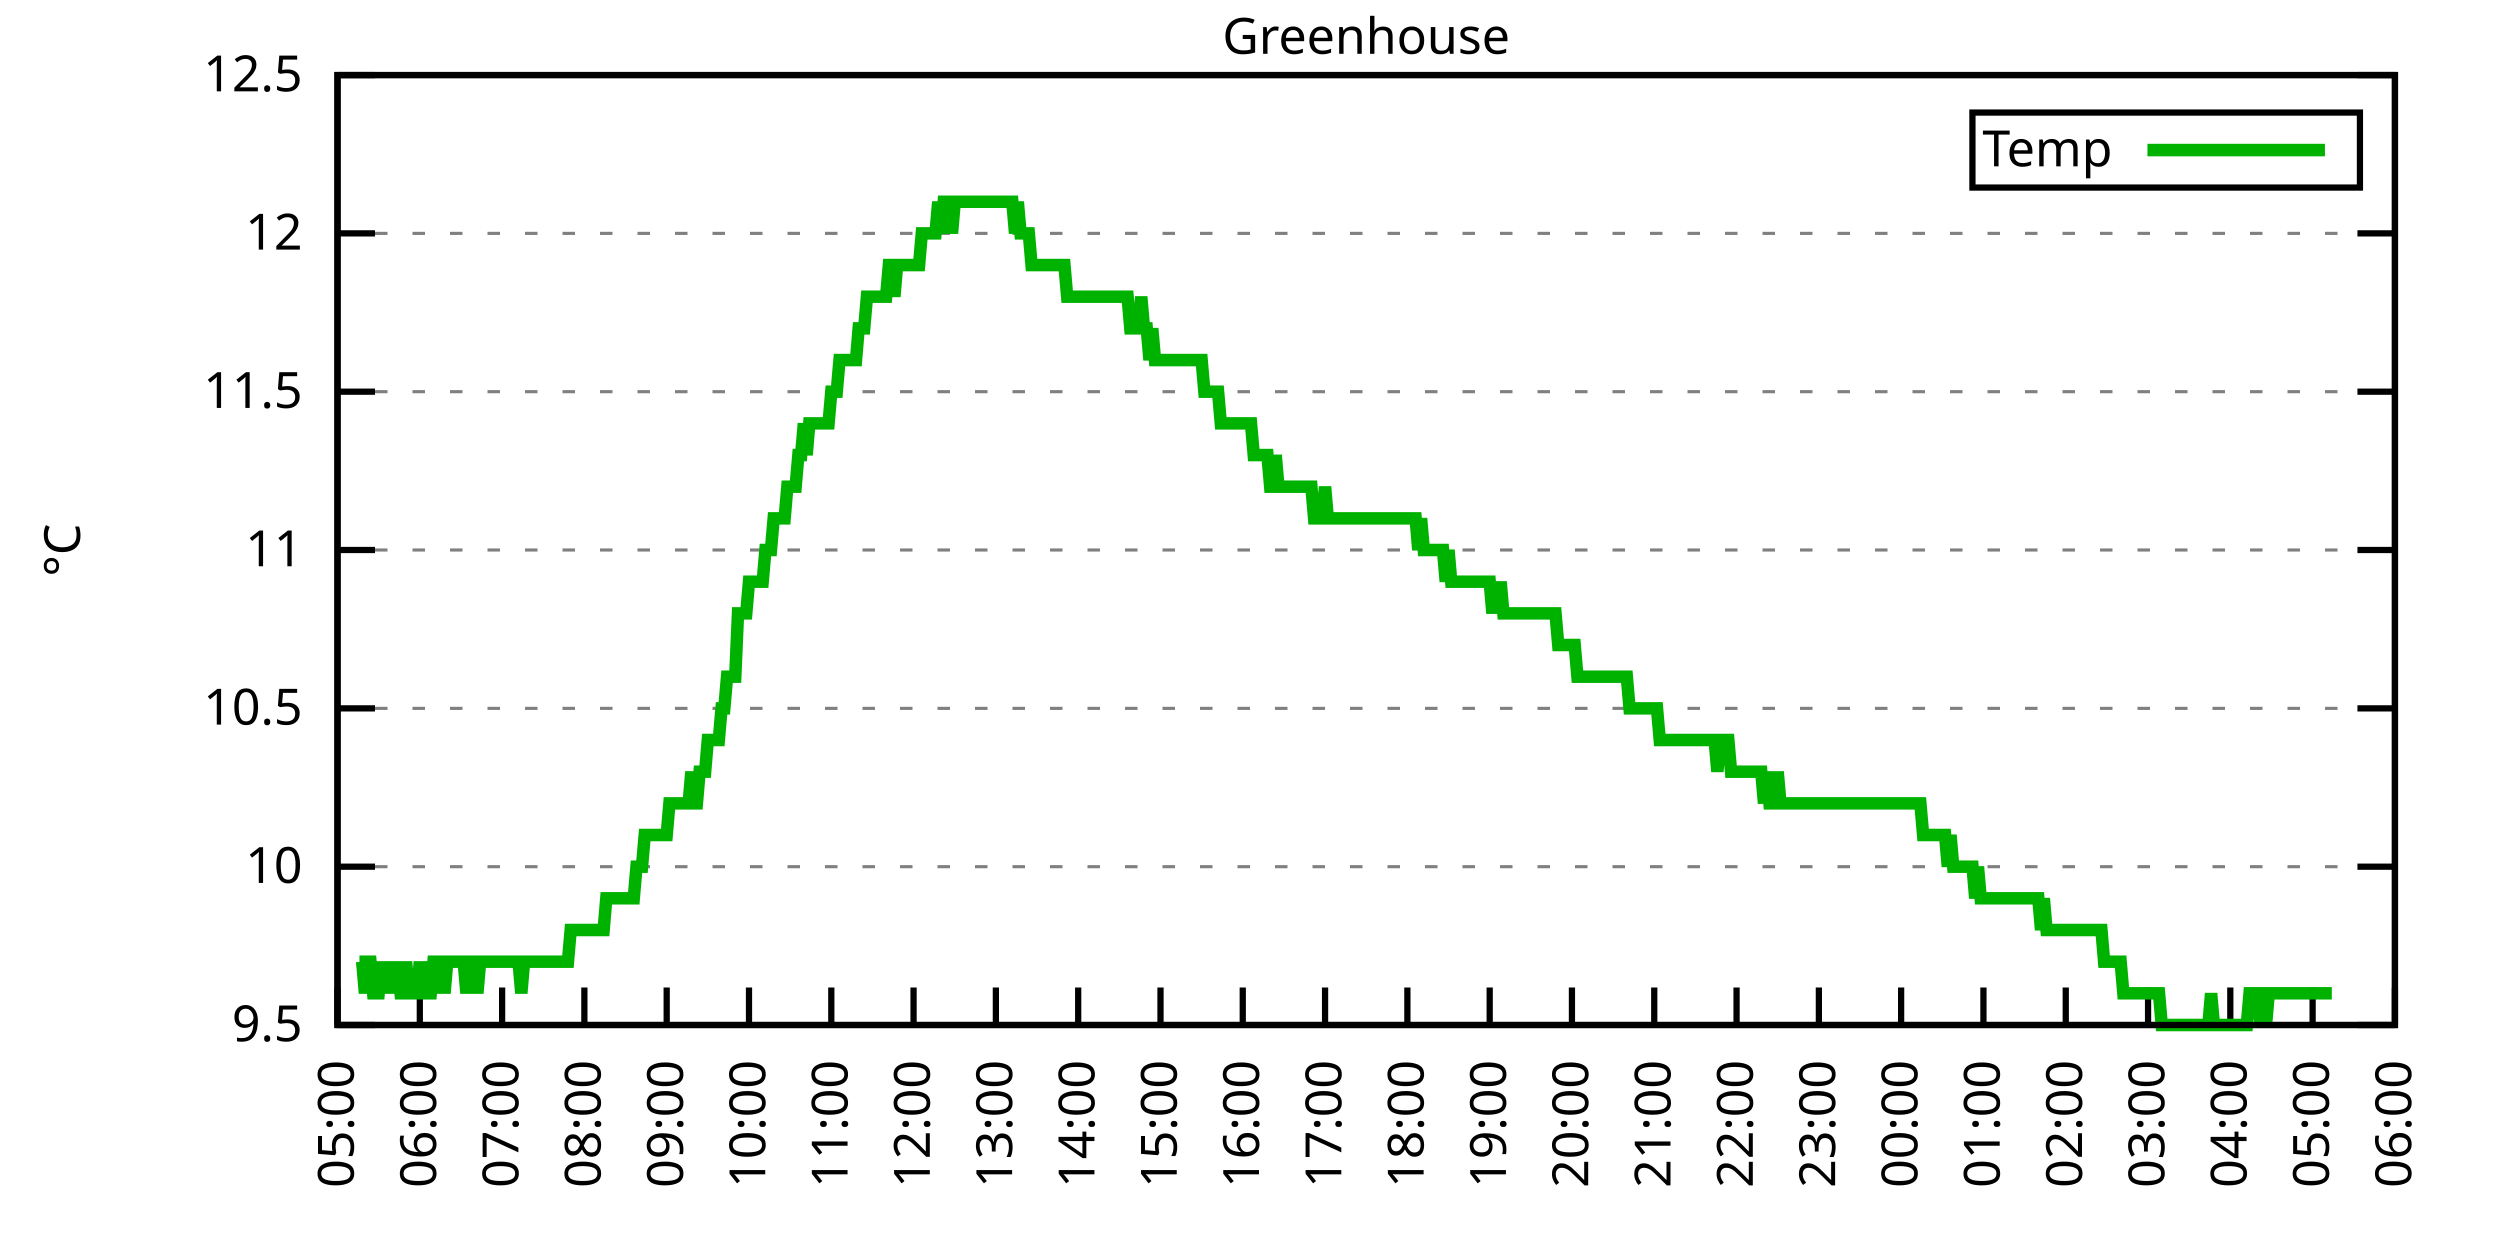
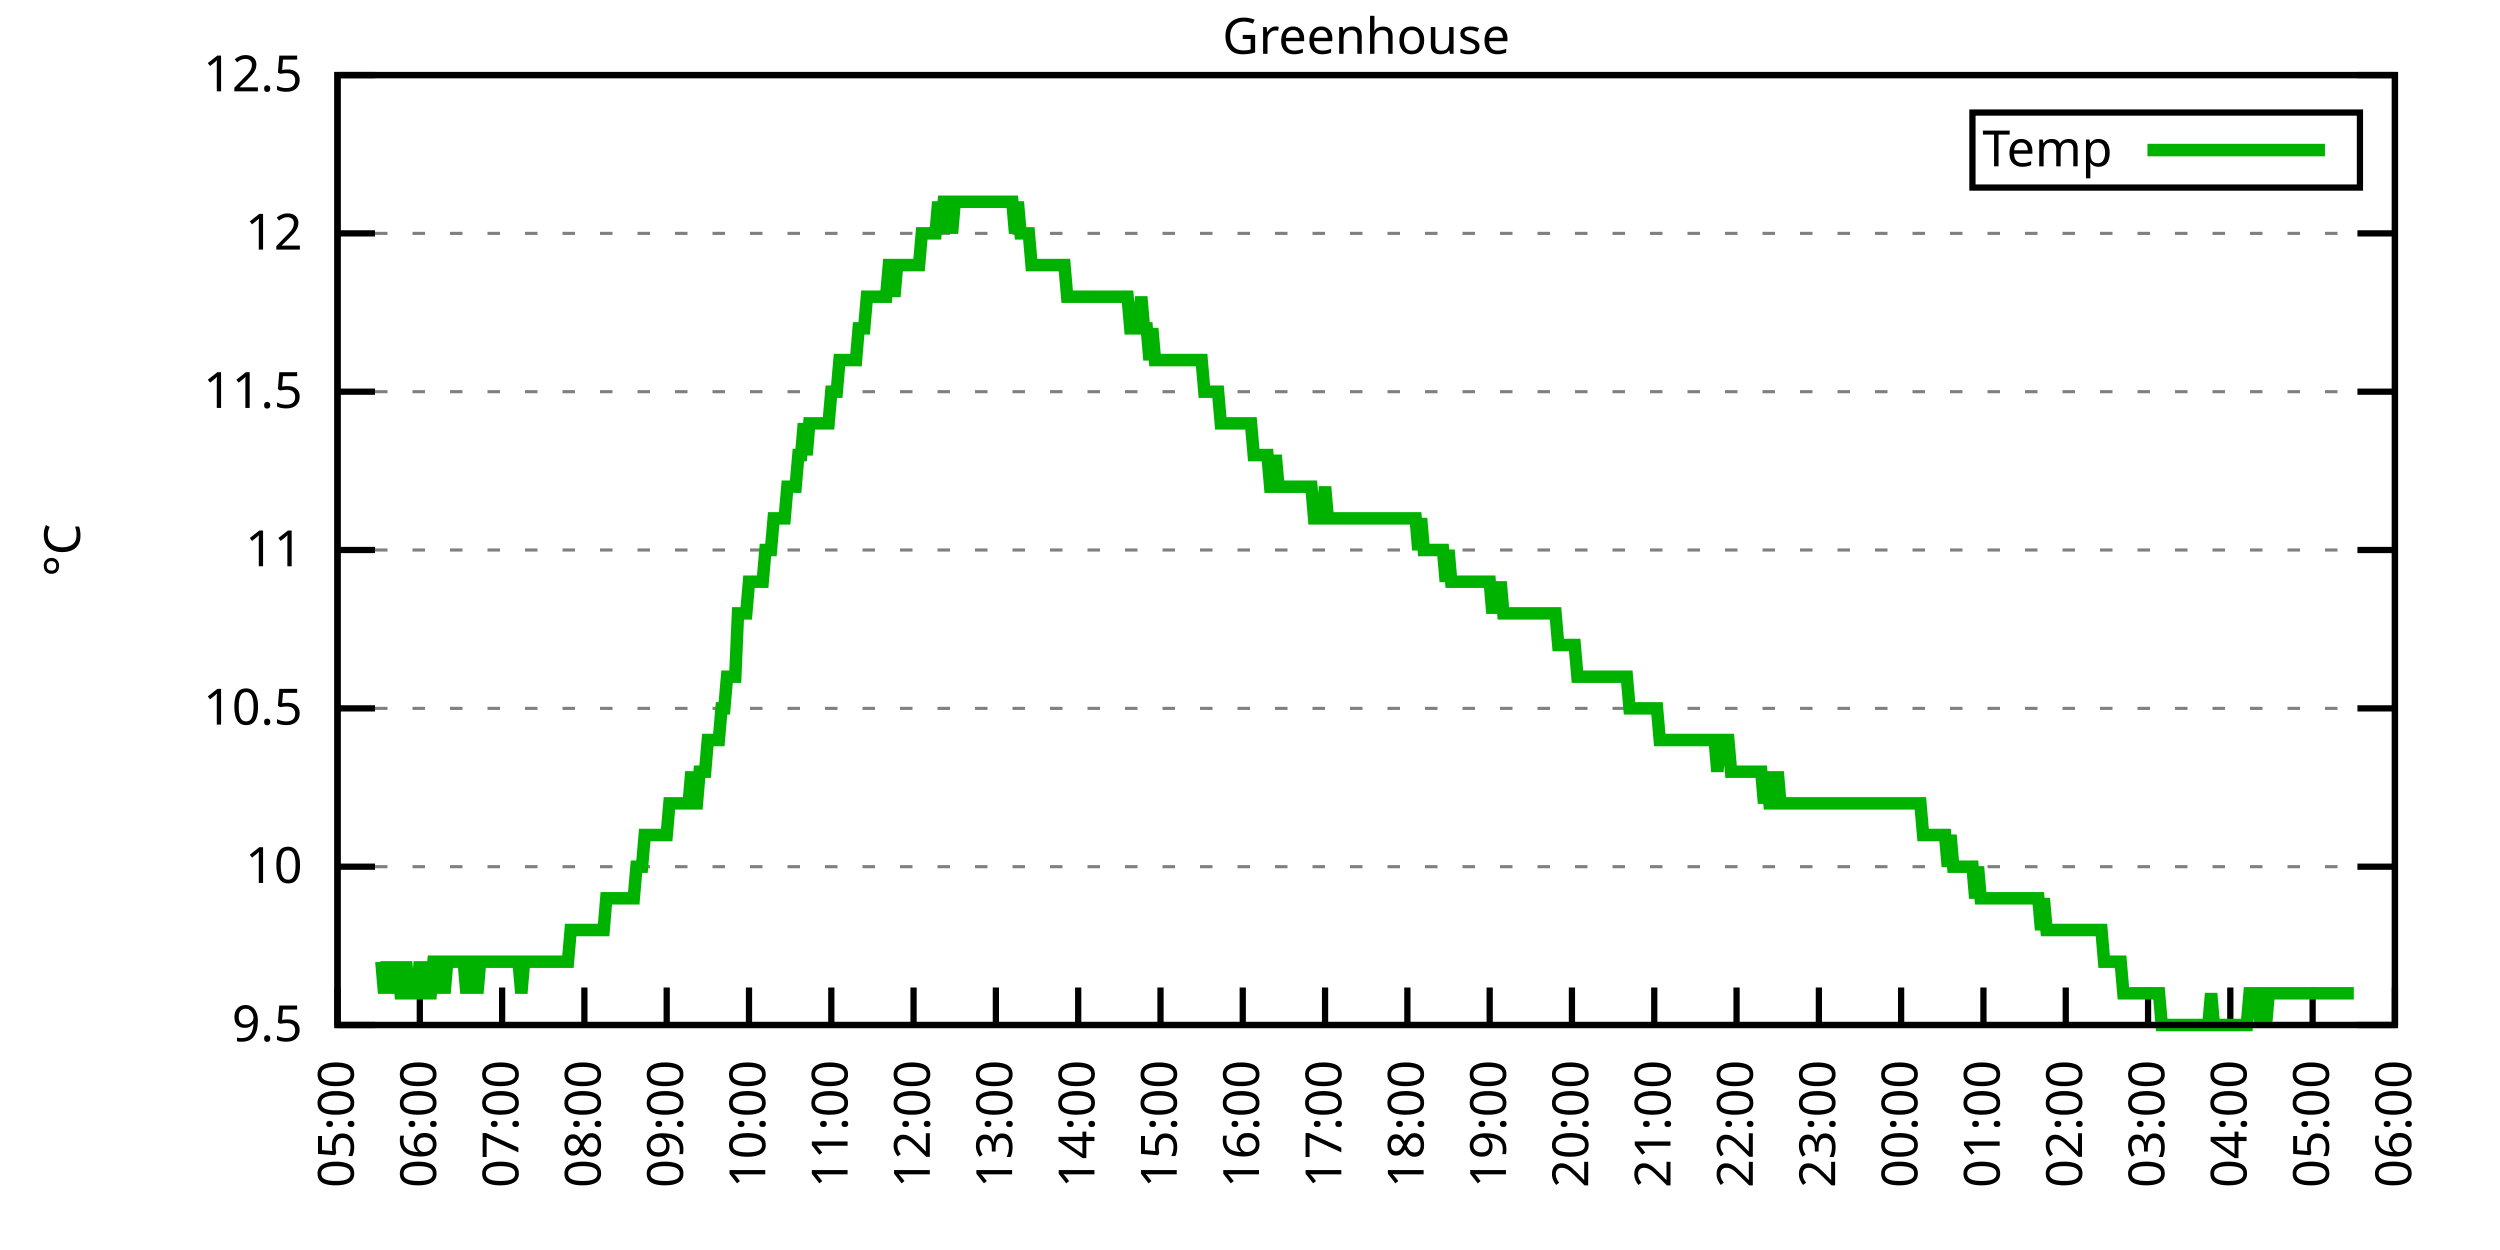
<svg xmlns="http://www.w3.org/2000/svg" xmlns:xlink="http://www.w3.org/1999/xlink" width="400" height="200" viewBox="0 0 400 200">
  <g id="gnuplot_canvas">
    <rect x="0" y="0" width="400" height="200" fill="none" />
    <defs>
      <circle id="gpDot" r="0.5" stroke-width="0.5" stroke="currentColor" />
      <path id="gpPt0" stroke-width="0.333" stroke="currentColor" d="M-1,0 h2 M0,-1 v2" />
      <path id="gpPt1" stroke-width="0.333" stroke="currentColor" d="M-1,-1 L1,1 M1,-1 L-1,1" />
      <path id="gpPt2" stroke-width="0.333" stroke="currentColor" d="M-1,0 L1,0 M0,-1 L0,1 M-1,-1 L1,1 M-1,1 L1,-1" />
      <rect id="gpPt3" stroke-width="0.333" stroke="currentColor" x="-1" y="-1" width="2" height="2" />
      <rect id="gpPt4" stroke-width="0.333" stroke="currentColor" fill="currentColor" x="-1" y="-1" width="2" height="2" />
      <circle id="gpPt5" stroke-width="0.333" stroke="currentColor" cx="0" cy="0" r="1" />
      <use xlink:href="#gpPt5" id="gpPt6" fill="currentColor" stroke="none" />
      <path id="gpPt7" stroke-width="0.333" stroke="currentColor" d="M0,-1.33 L-1.33,0.67 L1.33,0.67 z" />
      <use xlink:href="#gpPt7" id="gpPt8" fill="currentColor" stroke="none" />
      <use xlink:href="#gpPt7" id="gpPt9" stroke="currentColor" transform="rotate(180)" />
      <use xlink:href="#gpPt9" id="gpPt10" fill="currentColor" stroke="none" />
      <use xlink:href="#gpPt3" id="gpPt11" stroke="currentColor" transform="rotate(45)" />
      <use xlink:href="#gpPt11" id="gpPt12" fill="currentColor" stroke="none" />
      <path id="gpPt13" stroke-width="0.333" stroke="currentColor" d="M0,1.330 L1.265,0.411 L0.782,-1.067 L-0.782,-1.076 L-1.265,0.411 z" />
      <use xlink:href="#gpPt13" id="gpPt14" fill="currentColor" stroke="none" />
      <filter id="textbox" filterUnits="objectBoundingBox" x="0" y="0" height="1" width="1">
        <feFlood flood-color="white" flood-opacity="1" result="bgnd" />
        <feComposite in="SourceGraphic" in2="bgnd" operator="atop" />
      </filter>
      <filter id="greybox" filterUnits="objectBoundingBox" x="0" y="0" height="1" width="1">
        <feFlood flood-color="lightgrey" flood-opacity="1" result="grey" />
        <feComposite in="SourceGraphic" in2="grey" operator="atop" />
      </filter>
    </defs>
    <g fill="none" color="white" stroke="currentColor" stroke-width="1.00" stroke-linecap="butt" stroke-linejoin="miter">
</g>
    <g fill="none" color="black" stroke="currentColor" stroke-width="1.00" stroke-linecap="butt" stroke-linejoin="miter">
      <g stroke="none" shape-rendering="crispEdges">
        <polygon fill="rgb(255, 255, 255)" points="54.00,164.00 383.18,164.00 383.18,12.02 54.00,12.02 " />
      </g>
    </g>
    <g fill="none" color="black" stroke="currentColor" stroke-width="1.00" stroke-linecap="butt" stroke-linejoin="miter">
</g>
    <g fill="none" color="black" stroke="black" stroke-width="0.50" stroke-linecap="butt" stroke-linejoin="miter">
</g>
    <g fill="none" color="gray" stroke="currentColor" stroke-width="0.50" stroke-linecap="butt" stroke-linejoin="miter">
      <path stroke="gray" stroke-dasharray="2,4" class="gridline" d="M54.00,164.00 L383.19,164.00  " />
    </g>
    <g fill="none" color="gray" stroke="gray" stroke-width="1.00" stroke-linecap="butt" stroke-linejoin="miter">
</g>
    <g fill="none" color="black" stroke="currentColor" stroke-width="1.00" stroke-linecap="butt" stroke-linejoin="miter">
      <path stroke="black" d="M54.00,164.00 L60.00,164.00 M383.19,164.00 L377.19,164.00  " />
      <g transform="translate(48.40,166.60)" stroke="none" fill="black" font-family="Sans" font-size="8.00" text-anchor="end">
        <text>
          <tspan font-family="Sans"> 9.5</tspan>
        </text>
      </g>
    </g>
    <g fill="none" color="black" stroke="currentColor" stroke-width="1.00" stroke-linecap="butt" stroke-linejoin="miter">
</g>
    <g fill="none" color="black" stroke="black" stroke-width="0.50" stroke-linecap="butt" stroke-linejoin="miter">
</g>
    <g fill="none" color="gray" stroke="currentColor" stroke-width="0.50" stroke-linecap="butt" stroke-linejoin="miter">
      <path stroke="gray" stroke-dasharray="2,4" class="gridline" d="M54.00,138.67 L383.19,138.67  " />
    </g>
    <g fill="none" color="gray" stroke="gray" stroke-width="1.00" stroke-linecap="butt" stroke-linejoin="miter">
</g>
    <g fill="none" color="black" stroke="currentColor" stroke-width="1.00" stroke-linecap="butt" stroke-linejoin="miter">
      <path stroke="black" d="M54.00,138.67 L60.00,138.67 M383.19,138.67 L377.19,138.67  " />
      <g transform="translate(48.40,141.27)" stroke="none" fill="black" font-family="Sans" font-size="8.00" text-anchor="end">
        <text>
          <tspan font-family="Sans"> 10</tspan>
        </text>
      </g>
    </g>
    <g fill="none" color="black" stroke="currentColor" stroke-width="1.00" stroke-linecap="butt" stroke-linejoin="miter">
</g>
    <g fill="none" color="black" stroke="black" stroke-width="0.50" stroke-linecap="butt" stroke-linejoin="miter">
</g>
    <g fill="none" color="gray" stroke="currentColor" stroke-width="0.50" stroke-linecap="butt" stroke-linejoin="miter">
      <path stroke="gray" stroke-dasharray="2,4" class="gridline" d="M54.00,113.34 L383.19,113.34  " />
    </g>
    <g fill="none" color="gray" stroke="gray" stroke-width="1.00" stroke-linecap="butt" stroke-linejoin="miter">
</g>
    <g fill="none" color="black" stroke="currentColor" stroke-width="1.00" stroke-linecap="butt" stroke-linejoin="miter">
      <path stroke="black" d="M54.00,113.34 L60.00,113.34 M383.19,113.34 L377.19,113.34  " />
      <g transform="translate(48.40,115.94)" stroke="none" fill="black" font-family="Sans" font-size="8.00" text-anchor="end">
        <text>
          <tspan font-family="Sans"> 10.5</tspan>
        </text>
      </g>
    </g>
    <g fill="none" color="black" stroke="currentColor" stroke-width="1.00" stroke-linecap="butt" stroke-linejoin="miter">
</g>
    <g fill="none" color="black" stroke="black" stroke-width="0.50" stroke-linecap="butt" stroke-linejoin="miter">
</g>
    <g fill="none" color="gray" stroke="currentColor" stroke-width="0.50" stroke-linecap="butt" stroke-linejoin="miter">
      <path stroke="gray" stroke-dasharray="2,4" class="gridline" d="M54.00,88.00 L383.19,88.00  " />
    </g>
    <g fill="none" color="gray" stroke="gray" stroke-width="1.00" stroke-linecap="butt" stroke-linejoin="miter">
</g>
    <g fill="none" color="black" stroke="currentColor" stroke-width="1.00" stroke-linecap="butt" stroke-linejoin="miter">
      <path stroke="black" d="M54.00,88.00 L60.00,88.00 M383.19,88.00 L377.19,88.00  " />
      <g transform="translate(48.40,90.60)" stroke="none" fill="black" font-family="Sans" font-size="8.00" text-anchor="end">
        <text>
          <tspan font-family="Sans"> 11</tspan>
        </text>
      </g>
    </g>
    <g fill="none" color="black" stroke="currentColor" stroke-width="1.00" stroke-linecap="butt" stroke-linejoin="miter">
</g>
    <g fill="none" color="black" stroke="black" stroke-width="0.50" stroke-linecap="butt" stroke-linejoin="miter">
</g>
    <g fill="none" color="gray" stroke="currentColor" stroke-width="0.50" stroke-linecap="butt" stroke-linejoin="miter">
      <path stroke="gray" stroke-dasharray="2,4" class="gridline" d="M54.00,62.67 L383.19,62.67  " />
    </g>
    <g fill="none" color="gray" stroke="gray" stroke-width="1.00" stroke-linecap="butt" stroke-linejoin="miter">
</g>
    <g fill="none" color="black" stroke="currentColor" stroke-width="1.00" stroke-linecap="butt" stroke-linejoin="miter">
      <path stroke="black" d="M54.00,62.67 L60.00,62.67 M383.19,62.67 L377.19,62.67  " />
      <g transform="translate(48.40,65.27)" stroke="none" fill="black" font-family="Sans" font-size="8.00" text-anchor="end">
        <text>
          <tspan font-family="Sans"> 11.5</tspan>
        </text>
      </g>
    </g>
    <g fill="none" color="black" stroke="currentColor" stroke-width="1.00" stroke-linecap="butt" stroke-linejoin="miter">
</g>
    <g fill="none" color="black" stroke="black" stroke-width="0.50" stroke-linecap="butt" stroke-linejoin="miter">
</g>
    <g fill="none" color="gray" stroke="currentColor" stroke-width="0.50" stroke-linecap="butt" stroke-linejoin="miter">
      <path stroke="gray" stroke-dasharray="2,4" class="gridline" d="M54.00,37.34 L383.19,37.34  " />
    </g>
    <g fill="none" color="gray" stroke="gray" stroke-width="1.00" stroke-linecap="butt" stroke-linejoin="miter">
</g>
    <g fill="none" color="black" stroke="currentColor" stroke-width="1.00" stroke-linecap="butt" stroke-linejoin="miter">
      <path stroke="black" d="M54.00,37.34 L60.00,37.34 M383.19,37.34 L377.19,37.34  " />
      <g transform="translate(48.40,39.94)" stroke="none" fill="black" font-family="Sans" font-size="8.00" text-anchor="end">
        <text>
          <tspan font-family="Sans"> 12</tspan>
        </text>
      </g>
    </g>
    <g fill="none" color="black" stroke="currentColor" stroke-width="1.00" stroke-linecap="butt" stroke-linejoin="miter">
</g>
    <g fill="none" color="black" stroke="black" stroke-width="0.50" stroke-linecap="butt" stroke-linejoin="miter">
</g>
    <g fill="none" color="gray" stroke="currentColor" stroke-width="0.50" stroke-linecap="butt" stroke-linejoin="miter">
      <path stroke="gray" stroke-dasharray="2,4" class="gridline" d="M54.00,12.01 L383.19,12.01  " />
    </g>
    <g fill="none" color="gray" stroke="gray" stroke-width="1.00" stroke-linecap="butt" stroke-linejoin="miter">
</g>
    <g fill="none" color="black" stroke="currentColor" stroke-width="1.00" stroke-linecap="butt" stroke-linejoin="miter">
      <path stroke="black" d="M54.00,12.01 L60.00,12.01 M383.19,12.01 L377.19,12.01  " />
      <g transform="translate(48.40,14.61)" stroke="none" fill="black" font-family="Sans" font-size="8.00" text-anchor="end">
        <text>
          <tspan font-family="Sans"> 12.5</tspan>
        </text>
      </g>
    </g>
    <g fill="none" color="black" stroke="currentColor" stroke-width="1.00" stroke-linecap="butt" stroke-linejoin="miter">
      <path stroke="black" d="M54.00,164.00 L54.00,158.00  " />
      <g transform="translate(56.60,169.60) rotate(270.00)" stroke="none" fill="black" font-family="Sans" font-size="8.00" text-anchor="end">
        <text>
          <tspan font-family="Sans">05:00</tspan>
        </text>
      </g>
    </g>
    <g fill="none" color="black" stroke="currentColor" stroke-width="1.00" stroke-linecap="butt" stroke-linejoin="miter">
      <path stroke="black" d="M67.17,164.00 L67.17,158.00  " />
      <g transform="translate(69.77,169.60) rotate(270.00)" stroke="none" fill="black" font-family="Sans" font-size="8.00" text-anchor="end">
        <text>
          <tspan font-family="Sans">06:00</tspan>
        </text>
      </g>
    </g>
    <g fill="none" color="black" stroke="currentColor" stroke-width="1.00" stroke-linecap="butt" stroke-linejoin="miter">
      <path stroke="black" d="M80.34,164.00 L80.34,158.00  " />
      <g transform="translate(82.94,169.60) rotate(270.00)" stroke="none" fill="black" font-family="Sans" font-size="8.00" text-anchor="end">
        <text>
          <tspan font-family="Sans">07:00</tspan>
        </text>
      </g>
    </g>
    <g fill="none" color="black" stroke="currentColor" stroke-width="1.00" stroke-linecap="butt" stroke-linejoin="miter">
      <path stroke="black" d="M93.50,164.00 L93.50,158.00  " />
      <g transform="translate(96.10,169.60) rotate(270.00)" stroke="none" fill="black" font-family="Sans" font-size="8.00" text-anchor="end">
        <text>
          <tspan font-family="Sans">08:00</tspan>
        </text>
      </g>
    </g>
    <g fill="none" color="black" stroke="currentColor" stroke-width="1.00" stroke-linecap="butt" stroke-linejoin="miter">
      <path stroke="black" d="M106.67,164.00 L106.67,158.00  " />
      <g transform="translate(109.27,169.60) rotate(270.00)" stroke="none" fill="black" font-family="Sans" font-size="8.00" text-anchor="end">
        <text>
          <tspan font-family="Sans">09:00</tspan>
        </text>
      </g>
    </g>
    <g fill="none" color="black" stroke="currentColor" stroke-width="1.00" stroke-linecap="butt" stroke-linejoin="miter">
      <path stroke="black" d="M119.84,164.00 L119.84,158.00  " />
      <g transform="translate(122.44,169.60) rotate(270.00)" stroke="none" fill="black" font-family="Sans" font-size="8.00" text-anchor="end">
        <text>
          <tspan font-family="Sans">10:00</tspan>
        </text>
      </g>
    </g>
    <g fill="none" color="black" stroke="currentColor" stroke-width="1.00" stroke-linecap="butt" stroke-linejoin="miter">
      <path stroke="black" d="M133.01,164.00 L133.01,158.00  " />
      <g transform="translate(135.61,169.60) rotate(270.00)" stroke="none" fill="black" font-family="Sans" font-size="8.00" text-anchor="end">
        <text>
          <tspan font-family="Sans">11:00</tspan>
        </text>
      </g>
    </g>
    <g fill="none" color="black" stroke="currentColor" stroke-width="1.00" stroke-linecap="butt" stroke-linejoin="miter">
      <path stroke="black" d="M146.17,164.00 L146.17,158.00  " />
      <g transform="translate(148.77,169.60) rotate(270.00)" stroke="none" fill="black" font-family="Sans" font-size="8.00" text-anchor="end">
        <text>
          <tspan font-family="Sans">12:00</tspan>
        </text>
      </g>
    </g>
    <g fill="none" color="black" stroke="currentColor" stroke-width="1.00" stroke-linecap="butt" stroke-linejoin="miter">
      <path stroke="black" d="M159.34,164.00 L159.34,158.00  " />
      <g transform="translate(161.94,169.60) rotate(270.00)" stroke="none" fill="black" font-family="Sans" font-size="8.00" text-anchor="end">
        <text>
          <tspan font-family="Sans">13:00</tspan>
        </text>
      </g>
    </g>
    <g fill="none" color="black" stroke="currentColor" stroke-width="1.00" stroke-linecap="butt" stroke-linejoin="miter">
      <path stroke="black" d="M172.51,164.00 L172.51,158.00  " />
      <g transform="translate(175.11,169.60) rotate(270.00)" stroke="none" fill="black" font-family="Sans" font-size="8.00" text-anchor="end">
        <text>
          <tspan font-family="Sans">14:00</tspan>
        </text>
      </g>
    </g>
    <g fill="none" color="black" stroke="currentColor" stroke-width="1.00" stroke-linecap="butt" stroke-linejoin="miter">
      <path stroke="black" d="M185.68,164.00 L185.68,158.00  " />
      <g transform="translate(188.28,169.60) rotate(270.00)" stroke="none" fill="black" font-family="Sans" font-size="8.00" text-anchor="end">
        <text>
          <tspan font-family="Sans">15:00</tspan>
        </text>
      </g>
    </g>
    <g fill="none" color="black" stroke="currentColor" stroke-width="1.00" stroke-linecap="butt" stroke-linejoin="miter">
      <path stroke="black" d="M198.84,164.00 L198.84,158.00  " />
      <g transform="translate(201.44,169.60) rotate(270.00)" stroke="none" fill="black" font-family="Sans" font-size="8.00" text-anchor="end">
        <text>
          <tspan font-family="Sans">16:00</tspan>
        </text>
      </g>
    </g>
    <g fill="none" color="black" stroke="currentColor" stroke-width="1.00" stroke-linecap="butt" stroke-linejoin="miter">
      <path stroke="black" d="M212.01,164.00 L212.01,158.00  " />
      <g transform="translate(214.61,169.60) rotate(270.00)" stroke="none" fill="black" font-family="Sans" font-size="8.00" text-anchor="end">
        <text>
          <tspan font-family="Sans">17:00</tspan>
        </text>
      </g>
    </g>
    <g fill="none" color="black" stroke="currentColor" stroke-width="1.00" stroke-linecap="butt" stroke-linejoin="miter">
      <path stroke="black" d="M225.18,164.00 L225.18,158.00  " />
      <g transform="translate(227.78,169.60) rotate(270.00)" stroke="none" fill="black" font-family="Sans" font-size="8.00" text-anchor="end">
        <text>
          <tspan font-family="Sans">18:00</tspan>
        </text>
      </g>
    </g>
    <g fill="none" color="black" stroke="currentColor" stroke-width="1.00" stroke-linecap="butt" stroke-linejoin="miter">
      <path stroke="black" d="M238.35,164.00 L238.35,158.00  " />
      <g transform="translate(240.95,169.60) rotate(270.00)" stroke="none" fill="black" font-family="Sans" font-size="8.00" text-anchor="end">
        <text>
          <tspan font-family="Sans">19:00</tspan>
        </text>
      </g>
    </g>
    <g fill="none" color="black" stroke="currentColor" stroke-width="1.00" stroke-linecap="butt" stroke-linejoin="miter">
      <path stroke="black" d="M251.51,164.00 L251.51,158.00  " />
      <g transform="translate(254.11,169.60) rotate(270.00)" stroke="none" fill="black" font-family="Sans" font-size="8.00" text-anchor="end">
        <text>
          <tspan font-family="Sans">20:00</tspan>
        </text>
      </g>
    </g>
    <g fill="none" color="black" stroke="currentColor" stroke-width="1.00" stroke-linecap="butt" stroke-linejoin="miter">
      <path stroke="black" d="M264.68,164.00 L264.68,158.00  " />
      <g transform="translate(267.28,169.60) rotate(270.00)" stroke="none" fill="black" font-family="Sans" font-size="8.00" text-anchor="end">
        <text>
          <tspan font-family="Sans">21:00</tspan>
        </text>
      </g>
    </g>
    <g fill="none" color="black" stroke="currentColor" stroke-width="1.00" stroke-linecap="butt" stroke-linejoin="miter">
      <path stroke="black" d="M277.85,164.00 L277.85,158.00  " />
      <g transform="translate(280.45,169.60) rotate(270.00)" stroke="none" fill="black" font-family="Sans" font-size="8.00" text-anchor="end">
        <text>
          <tspan font-family="Sans">22:00</tspan>
        </text>
      </g>
    </g>
    <g fill="none" color="black" stroke="currentColor" stroke-width="1.00" stroke-linecap="butt" stroke-linejoin="miter">
      <path stroke="black" d="M291.02,164.00 L291.02,158.00  " />
      <g transform="translate(293.62,169.60) rotate(270.00)" stroke="none" fill="black" font-family="Sans" font-size="8.00" text-anchor="end">
        <text>
          <tspan font-family="Sans">23:00</tspan>
        </text>
      </g>
    </g>
    <g fill="none" color="black" stroke="currentColor" stroke-width="1.00" stroke-linecap="butt" stroke-linejoin="miter">
      <path stroke="black" d="M304.18,164.00 L304.18,158.00  " />
      <g transform="translate(306.78,169.60) rotate(270.00)" stroke="none" fill="black" font-family="Sans" font-size="8.00" text-anchor="end">
        <text>
          <tspan font-family="Sans">00:00</tspan>
        </text>
      </g>
    </g>
    <g fill="none" color="black" stroke="currentColor" stroke-width="1.00" stroke-linecap="butt" stroke-linejoin="miter">
      <path stroke="black" d="M317.35,164.00 L317.35,158.00  " />
      <g transform="translate(319.95,169.60) rotate(270.00)" stroke="none" fill="black" font-family="Sans" font-size="8.00" text-anchor="end">
        <text>
          <tspan font-family="Sans">01:00</tspan>
        </text>
      </g>
    </g>
    <g fill="none" color="black" stroke="currentColor" stroke-width="1.00" stroke-linecap="butt" stroke-linejoin="miter">
      <path stroke="black" d="M330.52,164.00 L330.52,158.00  " />
      <g transform="translate(333.12,169.60) rotate(270.00)" stroke="none" fill="black" font-family="Sans" font-size="8.00" text-anchor="end">
        <text>
          <tspan font-family="Sans">02:00</tspan>
        </text>
      </g>
    </g>
    <g fill="none" color="black" stroke="currentColor" stroke-width="1.00" stroke-linecap="butt" stroke-linejoin="miter">
      <path stroke="black" d="M343.69,164.00 L343.69,158.00  " />
      <g transform="translate(346.29,169.60) rotate(270.00)" stroke="none" fill="black" font-family="Sans" font-size="8.00" text-anchor="end">
        <text>
          <tspan font-family="Sans">03:00</tspan>
        </text>
      </g>
    </g>
    <g fill="none" color="black" stroke="currentColor" stroke-width="1.00" stroke-linecap="butt" stroke-linejoin="miter">
      <path stroke="black" d="M356.85,164.00 L356.85,158.00  " />
      <g transform="translate(359.45,169.60) rotate(270.00)" stroke="none" fill="black" font-family="Sans" font-size="8.00" text-anchor="end">
        <text>
          <tspan font-family="Sans">04:00</tspan>
        </text>
      </g>
    </g>
    <g fill="none" color="black" stroke="currentColor" stroke-width="1.00" stroke-linecap="butt" stroke-linejoin="miter">
      <path stroke="black" d="M370.02,164.00 L370.02,158.00  " />
      <g transform="translate(372.62,169.60) rotate(270.00)" stroke="none" fill="black" font-family="Sans" font-size="8.00" text-anchor="end">
        <text>
          <tspan font-family="Sans">05:00</tspan>
        </text>
      </g>
    </g>
    <g fill="none" color="black" stroke="currentColor" stroke-width="1.00" stroke-linecap="butt" stroke-linejoin="miter">
      <path stroke="black" d="M383.19,164.00 L383.19,158.00  " />
      <g transform="translate(385.79,169.60) rotate(270.00)" stroke="none" fill="black" font-family="Sans" font-size="8.00" text-anchor="end">
        <text>
          <tspan font-family="Sans">06:00</tspan>
        </text>
      </g>
    </g>
    <g fill="none" color="black" stroke="currentColor" stroke-width="1.00" stroke-linecap="butt" stroke-linejoin="miter">
</g>
    <g fill="none" color="black" stroke="currentColor" stroke-width="1.00" stroke-linecap="butt" stroke-linejoin="miter">
      <path stroke="black" d="M54.00,12.01 L54.00,164.00 L383.19,164.00 L383.19,12.01 L54.00,12.01 Z  " />
    </g>
    <g fill="none" color="black" stroke="currentColor" stroke-width="1.00" stroke-linecap="butt" stroke-linejoin="miter">
</g>
    <g fill="none" color="black" stroke="currentColor" stroke-width="1.00" stroke-linecap="butt" stroke-linejoin="miter">
      <path stroke="black" d="M315.59,30.01 L315.59,18.01 L377.59,18.01 L377.59,30.01 L315.59,30.01 Z  " />
    </g>
    <g id="Greenhouse_plot_1">
      <g fill="none" color="white" stroke="black" stroke-width="2.00" stroke-linecap="butt" stroke-linejoin="miter">
</g>
      <g fill="none" color="black" stroke="currentColor" stroke-width="2.00" stroke-linecap="butt" stroke-linejoin="miter">
        <g transform="translate(337.99,26.61)" stroke="none" fill="black" font-family="Sans" font-size="8.00" text-anchor="end">
          <text>
            <tspan font-family="Sans">Temp</tspan>
          </text>
        </g>
      </g>
      <g fill="none" color="black" stroke="currentColor" stroke-width="2.00" stroke-linecap="butt" stroke-linejoin="miter">
-         <path stroke="rgb(  0, 178,   0)" d="M343.59,24.01 L371.99,24.01 M57.51,153.87 L57.95,153.87 L58.39,158.93 L58.83,153.87 L59.27,153.87 L59.71,158.93   L60.14,158.93 L60.58,158.93 L61.02,153.87 L61.46,158.93 L61.90,153.87 L62.34,158.93 L62.78,153.87 L63.22,158.93   L63.66,153.87 L64.10,158.93 L64.53,158.93 L64.97,153.87 L65.41,158.93 L65.85,158.93 L66.29,158.93 L66.73,158.93   L67.17,153.87 L67.61,158.93 L68.05,153.87 L68.48,158.93 L68.92,158.93 L69.36,153.87 L69.80,153.87 L70.24,158.93   L70.68,153.87 L71.12,158.93 L71.56,153.87 L72.00,153.87 L72.43,153.87 L72.87,153.87 L73.31,153.87 L73.75,153.87   L74.19,153.87 L74.63,158.93 L75.07,153.87 L75.51,153.87 L75.95,153.87 L76.38,158.93 L76.82,153.87 L77.26,153.87   L77.70,153.87 L78.14,153.87 L78.58,153.87 L79.02,153.87 L79.46,153.87 L79.90,153.87 L80.34,153.87 L80.77,153.87   L81.21,153.87 L81.65,153.87 L82.09,153.87 L82.53,153.87 L82.97,153.87 L83.41,158.93 L83.85,153.87 L84.29,153.87   L84.72,153.87 L85.16,153.87 L85.60,153.87 L86.04,153.87 L86.48,153.87 L86.92,153.87 L87.36,153.87 L87.80,153.87   L88.24,153.87 L88.67,153.87 L89.11,153.87 L89.55,153.87 L89.99,153.87 L90.43,153.87 L90.87,153.87 L91.31,148.80   L91.75,148.80 L92.19,148.80 L92.62,148.80 L93.06,148.80 L93.50,148.80 L93.94,148.80 L94.38,148.80 L94.82,148.80   L95.26,148.80 L95.70,148.80 L96.14,148.80 L96.58,148.80 L97.01,143.73 L97.45,143.73 L97.89,143.73 L98.33,143.73   L98.77,143.73 L99.21,143.73 L99.65,143.73 L100.09,143.73 L100.53,143.73 L100.96,143.73 L101.40,143.73 L101.84,138.67   L102.28,138.67 L102.72,138.67 L103.16,133.60 L103.60,133.60 L104.04,133.60 L104.48,133.60 L104.91,133.60 L105.35,133.60   L105.79,133.60 L106.23,133.60 L106.67,133.60 L107.11,128.54 L107.55,128.54 L107.99,128.54 L108.43,128.54 L108.87,128.54   L109.30,128.54 L109.74,128.54 L110.18,128.54 L110.62,123.47 L111.06,128.54 L111.50,128.54 L111.94,123.47 L112.38,123.47   L112.82,123.47 L113.25,118.40 L113.69,118.40 L114.13,118.40 L114.57,118.40 L115.01,118.40 L115.45,113.34 L115.89,113.34   L116.33,108.27 L116.77,108.27 L117.20,108.27 L117.64,108.27 L118.08,98.14 L118.52,98.14 L118.96,98.14 L119.40,98.14   L119.84,93.07 L120.28,93.07 L120.72,93.07 L121.15,93.07 L121.59,93.07 L122.03,93.07 L122.47,88.00 L122.91,88.00   L123.35,88.00 L123.79,82.94 L124.23,82.94 L124.67,82.94 L125.11,82.94 L125.54,82.94 L125.98,77.87 L126.42,77.87   L126.86,77.87 L127.30,77.87 L127.74,72.81 L128.18,72.81 L128.62,67.74 L129.06,72.81 L129.49,67.74 L129.93,67.74   L130.37,67.74 L130.81,67.74 L131.25,67.74 L131.69,67.74 L132.13,67.74 L132.57,67.74 L133.01,62.67 L133.44,62.67   L133.88,62.67 L134.32,57.61 L134.76,57.61 L135.20,57.61 L135.64,57.61 L136.08,57.61 L136.52,57.61 L136.96,57.61   L137.39,52.54 L137.83,52.54 L138.27,52.54 L138.71,47.47 L139.15,47.47 L139.59,47.47 L140.03,47.47 L140.47,47.47   L140.91,47.47 L141.35,47.47 L141.78,47.47 L142.22,42.41 L142.66,42.41 L143.10,47.47 L143.54,42.41 L143.98,42.41   L144.42,42.41 L144.86,42.41 L145.30,42.41 L145.73,42.41 L146.17,42.41 L146.61,42.41 L147.05,42.41 L147.49,37.34   L147.93,37.34 L148.37,37.34 L148.81,37.34 L149.25,37.34 L149.68,37.34 L150.12,32.28 L150.56,37.34 L151.00,32.28   L151.44,32.28 L151.88,32.28 L152.32,37.34 L152.76,32.28 L153.20,32.28 L153.63,32.28 L154.07,32.28 L154.51,32.28   L154.95,32.28 L155.39,32.28 L155.83,32.28 L156.27,32.28 L156.71,32.28 L157.15,32.28 L157.59,32.28 L158.02,32.28   L158.46,32.28 L158.90,32.28 L159.34,32.28 L159.78,32.28 L160.22,32.28 L160.66,32.28 L161.10,32.28 L161.54,32.28   L161.97,32.28 L162.41,37.34 L162.85,32.28 L163.29,37.34 L163.73,37.34 L164.17,37.34 L164.61,37.34 L165.05,42.41   L165.49,42.41 L165.92,42.41 L166.36,42.41 L166.80,42.41 L167.24,42.41 L167.68,42.41 L168.12,42.41 L168.56,42.41   L169.00,42.41 L169.44,42.41 L169.87,42.41 L170.31,42.41 L170.75,47.47 L171.19,47.47 L171.63,47.47 L172.07,47.47   L172.51,47.47 L172.95,47.47 L173.39,47.47 L173.83,47.47 L174.26,47.47 L174.70,47.47 L175.14,47.47 L175.58,47.47   L176.02,47.47 L176.46,47.47 L176.90,47.47 L177.34,47.47 L177.78,47.47 L178.21,47.47 L178.65,47.47 L179.09,47.47   L179.53,47.47 L179.97,47.47 L180.41,47.47 L180.85,52.54 L181.29,52.54 L181.73,52.54 L182.16,52.54 L182.60,47.47   L183.04,52.54 L183.48,52.54 L183.92,57.61 L184.36,52.54 L184.80,57.61 L185.24,57.61 L185.68,57.61 L186.11,57.61   L186.55,57.61 L186.99,57.61 L187.43,57.61 L187.87,57.61 L188.31,57.61 L188.75,57.61 L189.19,57.61 L189.63,57.61   L190.07,57.61 L190.50,57.61 L190.94,57.61 L191.38,57.61 L191.82,57.61 L192.26,57.61 L192.70,62.67 L193.14,62.67   L193.58,62.67 L194.02,62.67 L194.45,62.67 L194.89,62.67 L195.33,67.74 L195.77,67.74 L196.21,67.74 L196.65,67.74   L197.09,67.74 L197.53,67.74 L197.97,67.74 L198.40,67.74 L198.84,67.74 L199.28,67.74 L199.72,67.74 L200.16,67.74   L200.60,72.81 L201.04,72.81 L201.48,72.81 L201.92,72.81 L202.35,72.81 L202.79,72.81 L203.23,77.87 L203.67,77.87   L204.11,72.81 L204.55,77.87 L204.99,77.87 L205.43,77.87 L205.87,77.87 L206.31,77.87 L206.74,77.87 L207.18,77.87   L207.62,77.87 L208.06,77.87 L208.50,77.87 L208.94,77.87 L209.38,77.87 L209.82,77.87 L210.26,82.94 L210.69,82.94   L211.13,82.94 L211.57,82.94 L212.01,77.87 L212.45,82.94 L212.89,82.94 L213.33,82.94 L213.77,82.94 L214.21,82.94   L214.64,82.94 L215.08,82.94 L215.52,82.94 L215.96,82.94 L216.40,82.94 L216.84,82.94 L217.28,82.94 L217.72,82.94   L218.16,82.94 L218.60,82.94 L219.03,82.94 L219.47,82.94 L219.91,82.94 L220.35,82.94 L220.79,82.94 L221.23,82.94   L221.67,82.94 L222.11,82.94 L222.55,82.94 L222.98,82.94 L223.42,82.94 L223.86,82.94 L224.30,82.94 L224.74,82.94   L225.18,82.94 L225.62,82.94 L226.06,82.94 L226.50,82.94 L226.93,88.00 L227.37,82.94 L227.81,88.00 L228.25,88.00   L228.69,88.00 L229.13,88.00 L229.57,88.00 L230.01,88.00 L230.45,88.00 L230.88,88.00 L231.32,93.07 L231.76,88.00   L232.20,93.07 L232.64,93.07 L233.08,93.07 L233.52,93.07 L233.96,93.07 L234.40,93.07 L234.84,93.07 L235.27,93.07   L235.71,93.07 L236.15,93.07 L236.59,93.07 L237.03,93.07 L237.47,93.07 L237.91,93.07 L238.35,93.07 L238.79,98.14   L239.22,93.07 L239.66,98.14 L240.10,93.07 L240.54,98.14 L240.98,98.14 L241.42,98.14 L241.86,98.14 L242.30,98.14   L242.74,98.14 L243.17,98.14 L243.61,98.14 L244.05,98.14 L244.49,98.14 L244.93,98.14 L245.37,98.14 L245.81,98.14   L246.25,98.14 L246.69,98.14 L247.12,98.14 L247.56,98.14 L248.00,98.14 L248.44,98.14 L248.88,98.14 L249.32,103.20   L249.76,103.20 L250.20,103.20 L250.64,103.20 L251.08,103.20 L251.51,103.20 L251.95,103.20 L252.39,108.27 L252.83,108.27   L253.27,108.27 L253.71,108.27 L254.15,108.27 L254.59,108.27 L255.03,108.27 L255.46,108.27 L255.90,108.27 L256.34,108.27   L256.78,108.27 L257.22,108.27 L257.66,108.27 L258.10,108.27 L258.54,108.27 L258.98,108.27 L259.41,108.27 L259.85,108.27   L260.29,108.27 L260.73,113.34 L261.17,113.34 L261.61,113.34 L262.05,113.34 L262.49,113.34 L262.93,113.34 L263.36,113.34   L263.80,113.34 L264.24,113.34 L264.68,113.34 L265.12,113.34 L265.56,118.40 L266.00,118.40 L266.44,118.40 L266.88,118.40   L267.32,118.40 L267.75,118.40 L268.19,118.40 L268.63,118.40 L269.07,118.40 L269.51,118.40 L269.95,118.40 L270.39,118.40   L270.83,118.40 L271.27,118.40 L271.70,118.40 L272.14,118.40 L272.58,118.40 L273.02,118.40 L273.46,118.40 L273.90,118.40   L274.34,118.40 L274.78,123.47 L275.22,118.40 L275.65,118.40 L276.09,118.40 L276.53,118.40 L276.97,123.47 L277.41,123.47   L277.85,123.47 L278.29,123.47 L278.73,123.47 L279.17,123.47 L279.60,123.47 L280.04,123.47 L280.48,123.47 L280.92,123.47   L281.36,123.47 L281.80,123.47 L282.24,128.54 L282.68,123.47 L283.12,128.54 L283.56,128.54 L283.99,128.54 L284.43,123.47   L284.87,128.54 L285.31,128.54 L285.75,128.54 L286.19,128.54 L286.63,128.54 L287.07,128.54 L287.51,128.54 L287.94,128.54   L288.38,128.54 L288.82,128.54 L289.26,128.54 L289.70,128.54 L290.14,128.54 L290.58,128.54 L291.02,128.54 L291.46,128.54   L291.89,128.54 L292.33,128.54 L292.77,128.54 L293.21,128.54 L293.65,128.54 L294.09,128.54 L294.53,128.54 L294.97,128.54   L295.41,128.54 L295.84,128.54 L296.28,128.54 L296.72,128.54 L297.16,128.54 L297.60,128.54 L298.04,128.54 L298.48,128.54   L298.92,128.54 L299.36,128.54 L299.80,128.54 L300.23,128.54 L300.67,128.54 L301.11,128.54 L301.55,128.54 L301.99,128.54   L302.43,128.54 L302.87,128.54 L303.31,128.54 L303.75,128.54 L304.18,128.54 L304.62,128.54 L305.06,128.54 L305.50,128.54   L305.94,128.54 L306.38,128.54 L306.82,128.54 L307.26,128.54 L307.70,133.60 L308.13,133.60 L308.57,133.60 L309.01,133.60   L309.45,133.60 L309.89,133.60 L310.33,133.60 L310.77,133.60 L311.21,133.60 L311.65,138.67 L312.08,133.60 L312.52,138.67   L312.96,138.67 L313.40,138.67 L313.84,138.67 L314.28,138.67 L314.72,138.67 L315.16,138.67 L315.60,138.67 L316.04,143.73   L316.47,138.67 L316.91,143.73 L317.35,143.73 L317.79,143.73 L318.23,143.73 L318.67,143.73 L319.11,143.73 L319.55,143.73   L319.99,143.73 L320.42,143.73 L320.86,143.73 L321.30,143.73 L321.74,143.73 L322.18,143.73 L322.62,143.73 L323.06,143.73   L323.50,143.73 L323.94,143.73 L324.37,143.73 L324.81,143.73 L325.25,143.73 L325.69,143.73 L326.13,143.73 L326.57,148.80   L327.01,143.73 L327.45,148.80 L327.89,148.80 L328.33,148.80 L328.76,148.80 L329.20,148.80 L329.64,148.80 L330.08,148.80   L330.52,148.80 L330.96,148.80 L331.40,148.80 L331.84,148.80 L332.28,148.80 L332.71,148.80 L333.15,148.80 L333.59,148.80   L334.03,148.80 L334.47,148.80 L334.91,148.80 L335.35,148.80 L335.79,148.80 L336.23,148.80 L336.66,153.87 L337.10,153.87   L337.54,153.87 L337.98,153.87 L338.42,153.87 L338.86,153.87 L339.30,153.87 L339.74,158.93 L340.18,158.93 L340.61,158.93   L341.05,158.93 L341.49,158.93 L341.93,158.93 L342.37,158.93 L342.81,158.93 L343.25,158.93 L343.69,158.93 L344.13,158.93   L344.57,158.93 L345.00,158.93 L345.44,158.93 L345.88,164.00 L346.32,164.00 L346.76,164.00 L347.20,164.00 L347.64,164.00   L348.08,164.00 L348.52,164.00 L348.95,164.00 L349.39,164.00 L349.83,164.00 L350.27,164.00 L350.71,164.00 L351.15,164.00   L351.59,164.00 L352.03,164.00 L352.47,164.00 L352.90,164.00 L353.34,164.00 L353.78,158.93 L354.22,164.00 L354.66,164.00   L355.10,164.00 L355.54,164.00 L355.98,164.00 L356.42,164.00 L356.85,164.00 L357.29,164.00 L357.73,164.00 L358.17,164.00   L358.61,164.00 L359.05,164.00 L359.49,164.00 L359.93,158.93 L360.37,158.93 L360.81,158.93 L361.24,158.93 L361.68,164.00   L362.12,158.93 L362.56,164.00 L363.00,158.93 L363.44,158.93 L363.88,158.93 L364.32,158.93 L364.76,158.93 L365.19,158.93   L365.63,158.93 L366.07,158.93 L366.51,158.93 L366.95,158.93 L367.39,158.93 L367.83,158.93 L368.27,158.93 L368.71,158.93   L369.14,158.93 L369.58,158.93 L370.02,158.93 L370.46,158.93 L370.90,158.93 L371.34,158.93 L371.78,158.93 L372.22,158.93   L372.66,158.93 L373.09,158.93  " />
+         <path stroke="rgb(  0, 178,   0)" d="M343.59,24.01 L371.99,24.01 M61.02,153.87 L61.46,158.93 L61.90,153.87 L62.34,158.93 L62.78,153.87 L63.22,158.93   L63.66,153.87 L64.10,158.93 L64.53,158.93 L64.97,153.87 L65.41,158.93 L65.85,158.93 L66.29,158.93 L66.73,158.93   L67.17,153.87 L67.61,158.93 L68.05,153.87 L68.48,158.93 L68.92,158.93 L69.36,153.87 L69.80,153.87 L70.24,158.93   L70.68,153.87 L71.12,158.93 L71.56,153.87 L72.00,153.87 L72.43,153.87 L72.87,153.87 L73.31,153.87 L73.75,153.87   L74.19,153.87 L74.63,158.93 L75.07,153.87 L75.51,153.87 L75.95,153.87 L76.38,158.93 L76.82,153.87 L77.26,153.87   L77.70,153.87 L78.14,153.87 L78.58,153.87 L79.02,153.87 L79.46,153.87 L79.90,153.87 L80.34,153.87 L80.77,153.87   L81.21,153.87 L81.65,153.87 L82.09,153.87 L82.53,153.87 L82.97,153.87 L83.41,158.93 L83.85,153.87 L84.29,153.87   L84.72,153.87 L85.16,153.87 L85.60,153.87 L86.04,153.87 L86.48,153.87 L86.92,153.87 L87.36,153.87 L87.80,153.87   L88.24,153.87 L88.67,153.87 L89.11,153.87 L89.55,153.87 L89.99,153.87 L90.43,153.87 L90.87,153.87 L91.31,148.80   L91.75,148.80 L92.19,148.80 L92.62,148.80 L93.06,148.80 L93.50,148.80 L93.94,148.80 L94.38,148.80 L94.82,148.80   L95.26,148.80 L95.70,148.80 L96.14,148.80 L96.58,148.80 L97.01,143.73 L97.45,143.73 L97.89,143.73 L98.33,143.73   L98.77,143.73 L99.21,143.73 L99.65,143.73 L100.09,143.73 L100.53,143.73 L100.96,143.73 L101.40,143.73 L101.84,138.67   L102.28,138.67 L102.72,138.67 L103.16,133.60 L103.60,133.60 L104.04,133.60 L104.48,133.60 L104.91,133.60 L105.35,133.60   L105.79,133.60 L106.23,133.60 L106.67,133.60 L107.11,128.54 L107.55,128.54 L107.99,128.54 L108.43,128.54 L108.87,128.54   L109.30,128.54 L109.74,128.54 L110.18,128.54 L110.62,123.47 L111.06,128.54 L111.50,128.54 L111.94,123.47 L112.38,123.47   L112.82,123.47 L113.25,118.40 L113.69,118.40 L114.13,118.40 L114.57,118.40 L115.01,118.40 L115.45,113.34 L115.89,113.34   L116.33,108.27 L116.77,108.27 L117.20,108.27 L117.64,108.27 L118.08,98.14 L118.52,98.14 L118.96,98.14 L119.40,98.14   L119.84,93.07 L120.28,93.07 L120.72,93.07 L121.15,93.07 L121.59,93.07 L122.03,93.07 L122.47,88.00 L122.91,88.00   L123.35,88.00 L123.79,82.94 L124.23,82.94 L124.67,82.94 L125.11,82.94 L125.54,82.94 L125.98,77.87 L126.42,77.87   L126.86,77.87 L127.30,77.87 L127.74,72.81 L128.18,72.81 L128.62,67.74 L129.06,72.81 L129.49,67.74 L129.93,67.74   L130.37,67.74 L130.81,67.74 L131.25,67.74 L131.69,67.74 L132.13,67.74 L132.57,67.74 L133.01,62.67 L133.44,62.67   L133.88,62.67 L134.32,57.61 L134.76,57.61 L135.20,57.61 L135.64,57.61 L136.08,57.61 L136.52,57.61 L136.96,57.61   L137.39,52.54 L137.83,52.54 L138.27,52.54 L138.71,47.47 L139.15,47.47 L139.59,47.47 L140.03,47.47 L140.47,47.47   L140.91,47.47 L141.35,47.47 L141.78,47.47 L142.22,42.41 L142.66,42.41 L143.10,47.47 L143.54,42.41 L143.98,42.41   L144.42,42.41 L144.86,42.41 L145.30,42.41 L145.73,42.41 L146.17,42.41 L146.61,42.41 L147.05,42.41 L147.49,37.34   L147.93,37.34 L148.37,37.34 L148.81,37.34 L149.25,37.34 L149.68,37.34 L150.12,32.28 L150.56,37.34 L151.00,32.28   L151.44,32.28 L151.88,32.28 L152.32,37.34 L152.76,32.28 L153.20,32.28 L153.63,32.28 L154.07,32.28 L154.51,32.28   L154.95,32.28 L155.39,32.28 L155.83,32.28 L156.27,32.28 L156.71,32.28 L157.15,32.28 L157.59,32.28 L158.02,32.28   L158.46,32.28 L158.90,32.28 L159.34,32.28 L159.78,32.28 L160.22,32.28 L160.66,32.28 L161.10,32.28 L161.54,32.28   L161.97,32.28 L162.41,37.34 L162.85,32.28 L163.29,37.34 L163.73,37.34 L164.17,37.34 L164.61,37.34 L165.05,42.41   L165.49,42.41 L165.92,42.41 L166.36,42.41 L166.80,42.41 L167.24,42.41 L167.68,42.41 L168.12,42.41 L168.56,42.41   L169.00,42.41 L169.44,42.41 L169.87,42.41 L170.31,42.41 L170.75,47.47 L171.19,47.47 L171.63,47.47 L172.07,47.47   L172.51,47.47 L172.95,47.47 L173.39,47.47 L173.83,47.47 L174.26,47.47 L174.70,47.47 L175.14,47.47 L175.58,47.47   L176.02,47.47 L176.46,47.47 L176.90,47.47 L177.34,47.47 L177.78,47.47 L178.21,47.47 L178.65,47.47 L179.09,47.47   L179.53,47.47 L179.97,47.47 L180.41,47.47 L180.85,52.54 L181.29,52.54 L181.73,52.54 L182.16,52.54 L182.60,47.47   L183.04,52.54 L183.48,52.54 L183.92,57.61 L184.36,52.54 L184.80,57.61 L185.24,57.61 L185.68,57.61 L186.11,57.61   L186.55,57.61 L186.99,57.61 L187.43,57.61 L187.87,57.61 L188.31,57.61 L188.75,57.61 L189.19,57.61 L189.63,57.61   L190.07,57.61 L190.50,57.61 L190.94,57.61 L191.38,57.61 L191.82,57.61 L192.26,57.61 L192.70,62.67 L193.14,62.67   L193.58,62.67 L194.02,62.67 L194.45,62.67 L194.89,62.67 L195.33,67.74 L195.77,67.74 L196.21,67.74 L196.65,67.74   L197.09,67.74 L197.53,67.74 L197.97,67.74 L198.40,67.74 L198.84,67.74 L199.28,67.74 L199.72,67.74 L200.16,67.74   L200.60,72.81 L201.04,72.81 L201.48,72.81 L201.92,72.81 L202.35,72.81 L202.79,72.81 L203.23,77.87 L203.67,77.87   L204.11,72.81 L204.55,77.87 L204.99,77.87 L205.43,77.87 L205.87,77.87 L206.31,77.87 L206.74,77.87 L207.18,77.87   L207.62,77.87 L208.06,77.87 L208.50,77.87 L208.94,77.87 L209.38,77.87 L209.82,77.87 L210.26,82.94 L210.69,82.94   L211.13,82.94 L211.57,82.94 L212.01,77.87 L212.45,82.94 L212.89,82.94 L213.33,82.94 L213.77,82.94 L214.21,82.94   L214.64,82.94 L215.08,82.94 L215.52,82.94 L215.96,82.94 L216.40,82.94 L216.84,82.94 L217.28,82.94 L217.72,82.94   L218.16,82.94 L218.60,82.94 L219.03,82.94 L219.47,82.94 L219.91,82.94 L220.35,82.94 L220.79,82.94 L221.23,82.94   L221.67,82.94 L222.11,82.94 L222.55,82.94 L222.98,82.94 L223.42,82.94 L223.86,82.94 L224.30,82.94 L224.74,82.94   L225.18,82.94 L225.62,82.94 L226.06,82.94 L226.50,82.94 L226.93,88.00 L227.37,82.94 L227.81,88.00 L228.25,88.00   L228.69,88.00 L229.13,88.00 L229.57,88.00 L230.01,88.00 L230.45,88.00 L230.88,88.00 L231.32,93.07 L231.76,88.00   L232.20,93.07 L232.64,93.07 L233.08,93.07 L233.52,93.07 L233.96,93.07 L234.40,93.07 L234.84,93.07 L235.27,93.07   L235.71,93.07 L236.15,93.07 L236.59,93.07 L237.03,93.07 L237.47,93.07 L237.91,93.07 L238.35,93.07 L238.79,98.14   L239.22,93.07 L239.66,98.14 L240.10,93.07 L240.54,98.14 L240.98,98.14 L241.42,98.14 L241.86,98.14 L242.30,98.14   L242.74,98.14 L243.17,98.14 L243.61,98.14 L244.05,98.14 L244.49,98.14 L244.93,98.14 L245.37,98.14 L245.81,98.14   L246.25,98.14 L246.69,98.14 L247.12,98.14 L247.56,98.14 L248.00,98.14 L248.44,98.14 L248.88,98.14 L249.32,103.20   L249.76,103.20 L250.20,103.20 L250.64,103.20 L251.08,103.20 L251.51,103.20 L251.95,103.20 L252.39,108.27 L252.83,108.27   L253.27,108.27 L253.71,108.27 L254.15,108.27 L254.59,108.27 L255.03,108.27 L255.46,108.27 L255.90,108.27 L256.34,108.27   L256.78,108.27 L257.22,108.27 L257.66,108.27 L258.10,108.27 L258.54,108.27 L258.98,108.27 L259.41,108.27 L259.85,108.27   L260.29,108.27 L260.73,113.34 L261.17,113.34 L261.61,113.34 L262.05,113.34 L262.49,113.34 L262.93,113.34 L263.36,113.34   L263.80,113.34 L264.24,113.34 L264.68,113.34 L265.12,113.34 L265.56,118.40 L266.00,118.40 L266.44,118.40 L266.88,118.40   L267.32,118.40 L267.75,118.40 L268.19,118.40 L268.63,118.40 L269.07,118.40 L269.51,118.40 L269.95,118.40 L270.39,118.40   L270.83,118.40 L271.27,118.40 L271.70,118.40 L272.14,118.40 L272.58,118.40 L273.02,118.40 L273.46,118.40 L273.90,118.40   L274.34,118.40 L274.78,123.47 L275.22,118.40 L275.65,118.40 L276.09,118.40 L276.53,118.40 L276.97,123.47 L277.41,123.47   L277.85,123.47 L278.29,123.47 L278.73,123.47 L279.17,123.47 L279.60,123.47 L280.04,123.47 L280.48,123.47 L280.92,123.47   L281.36,123.47 L281.80,123.47 L282.24,128.54 L282.68,123.47 L283.12,128.54 L283.56,128.54 L283.99,128.54 L284.43,123.47   L284.87,128.54 L285.31,128.54 L285.75,128.54 L286.19,128.54 L286.63,128.54 L287.07,128.54 L287.51,128.54 L287.94,128.54   L288.38,128.54 L288.82,128.54 L289.26,128.54 L289.70,128.54 L290.14,128.54 L290.58,128.54 L291.02,128.54 L291.46,128.54   L291.89,128.54 L292.33,128.54 L292.77,128.54 L293.21,128.54 L293.65,128.54 L294.09,128.54 L294.53,128.54 L294.97,128.54   L295.41,128.54 L295.84,128.54 L296.28,128.54 L296.72,128.54 L297.16,128.54 L297.60,128.54 L298.04,128.54 L298.48,128.54   L298.92,128.54 L299.36,128.54 L299.80,128.54 L300.23,128.54 L300.67,128.54 L301.11,128.54 L301.55,128.54 L301.99,128.54   L302.43,128.54 L302.87,128.54 L303.31,128.54 L303.75,128.54 L304.18,128.54 L304.62,128.54 L305.06,128.54 L305.50,128.54   L305.94,128.54 L306.38,128.54 L306.82,128.54 L307.26,128.54 L307.70,133.60 L308.13,133.60 L308.57,133.60 L309.01,133.60   L309.45,133.60 L309.89,133.60 L310.33,133.60 L310.77,133.60 L311.21,133.60 L311.65,138.67 L312.08,133.60 L312.52,138.67   L312.96,138.67 L313.40,138.67 L313.84,138.67 L314.28,138.67 L314.72,138.67 L315.16,138.67 L315.60,138.67 L316.04,143.73   L316.47,138.67 L316.91,143.73 L317.35,143.73 L317.79,143.73 L318.23,143.73 L318.67,143.73 L319.11,143.73 L319.55,143.73   L319.99,143.73 L320.42,143.73 L320.86,143.73 L321.30,143.73 L321.74,143.73 L322.18,143.73 L322.62,143.73 L323.06,143.73   L323.50,143.73 L323.94,143.73 L324.37,143.73 L324.81,143.73 L325.25,143.73 L325.69,143.73 L326.13,143.73 L326.57,148.80   L327.01,143.73 L327.45,148.80 L327.89,148.80 L328.33,148.80 L328.76,148.80 L329.20,148.80 L329.64,148.80 L330.08,148.80   L330.52,148.80 L330.96,148.80 L331.40,148.80 L331.84,148.80 L332.28,148.80 L332.71,148.80 L333.15,148.80 L333.59,148.80   L334.03,148.80 L334.47,148.80 L334.91,148.80 L335.35,148.80 L335.79,148.80 L336.23,148.80 L336.66,153.87 L337.10,153.87   L337.54,153.87 L337.98,153.87 L338.42,153.87 L338.86,153.87 L339.30,153.87 L339.74,158.93 L340.18,158.93 L340.61,158.93   L341.05,158.93 L341.49,158.93 L341.93,158.93 L342.37,158.93 L342.81,158.93 L343.25,158.93 L343.69,158.93 L344.13,158.93   L344.57,158.93 L345.00,158.93 L345.44,158.93 L345.88,164.00 L346.32,164.00 L346.76,164.00 L347.20,164.00 L347.64,164.00   L348.08,164.00 L348.52,164.00 L348.95,164.00 L349.39,164.00 L349.83,164.00 L350.27,164.00 L350.71,164.00 L351.15,164.00   L351.59,164.00 L352.03,164.00 L352.47,164.00 L352.90,164.00 L353.34,164.00 L353.78,158.93 L354.22,164.00 L354.66,164.00   L355.10,164.00 L355.54,164.00 L355.98,164.00 L356.42,164.00 L356.85,164.00 L357.29,164.00 L357.73,164.00 L358.17,164.00   L358.61,164.00 L359.05,164.00 L359.49,164.00 L359.93,158.93 L360.37,158.93 L360.81,158.93 L361.24,158.93 L361.68,164.00   L362.12,158.93 L362.56,164.00 L363.00,158.93 L363.44,158.93 L363.88,158.93 L364.32,158.93 L364.76,158.93 L365.19,158.93   L365.63,158.93 L366.07,158.93 L366.51,158.93 L366.95,158.93 L367.39,158.93 L367.83,158.93 L368.27,158.93 L368.71,158.93   L369.14,158.93 L369.58,158.93 L370.02,158.93 L370.46,158.93 L370.90,158.93 L371.34,158.93 L371.78,158.93 L372.22,158.93   L372.66,158.93 L373.09,158.93 L373.53,158.93 L373.97,158.93 L374.41,158.93 L374.85,158.93 L375.29,158.93 L375.73,158.93   L376.17,158.93 L376.61,158.93  " />
      </g>
    </g>
    <g fill="none" color="black" stroke="currentColor" stroke-width="2.00" stroke-linecap="butt" stroke-linejoin="miter">
</g>
    <g fill="none" color="black" stroke="black" stroke-width="1.00" stroke-linecap="butt" stroke-linejoin="miter">
</g>
    <g fill="none" color="black" stroke="currentColor" stroke-width="1.00" stroke-linecap="butt" stroke-linejoin="miter">
      <path stroke="black" d="M54.00,12.01 L54.00,164.00 L383.19,164.00 L383.19,12.01 L54.00,12.01 Z  " />
      <g transform="translate(12.80,88.01) rotate(270.00)" stroke="none" fill="black" font-family="Sans" font-size="8.00" text-anchor="middle">
        <text>
          <tspan font-family="Sans">°C</tspan>
        </text>
      </g>
    </g>
    <g fill="none" color="black" stroke="currentColor" stroke-width="1.00" stroke-linecap="butt" stroke-linejoin="miter">
</g>
    <g fill="none" color="black" stroke="currentColor" stroke-width="1.00" stroke-linecap="butt" stroke-linejoin="miter">
      <g transform="translate(218.59,8.61)" stroke="none" fill="black" font-family="Sans" font-size="8.00" text-anchor="middle">
        <text>
          <tspan font-family="Sans">Greenhouse</tspan>
        </text>
      </g>
    </g>
    <g fill="none" color="black" stroke="currentColor" stroke-width="1.00" stroke-linecap="butt" stroke-linejoin="miter">
</g>
  </g>
</svg>
